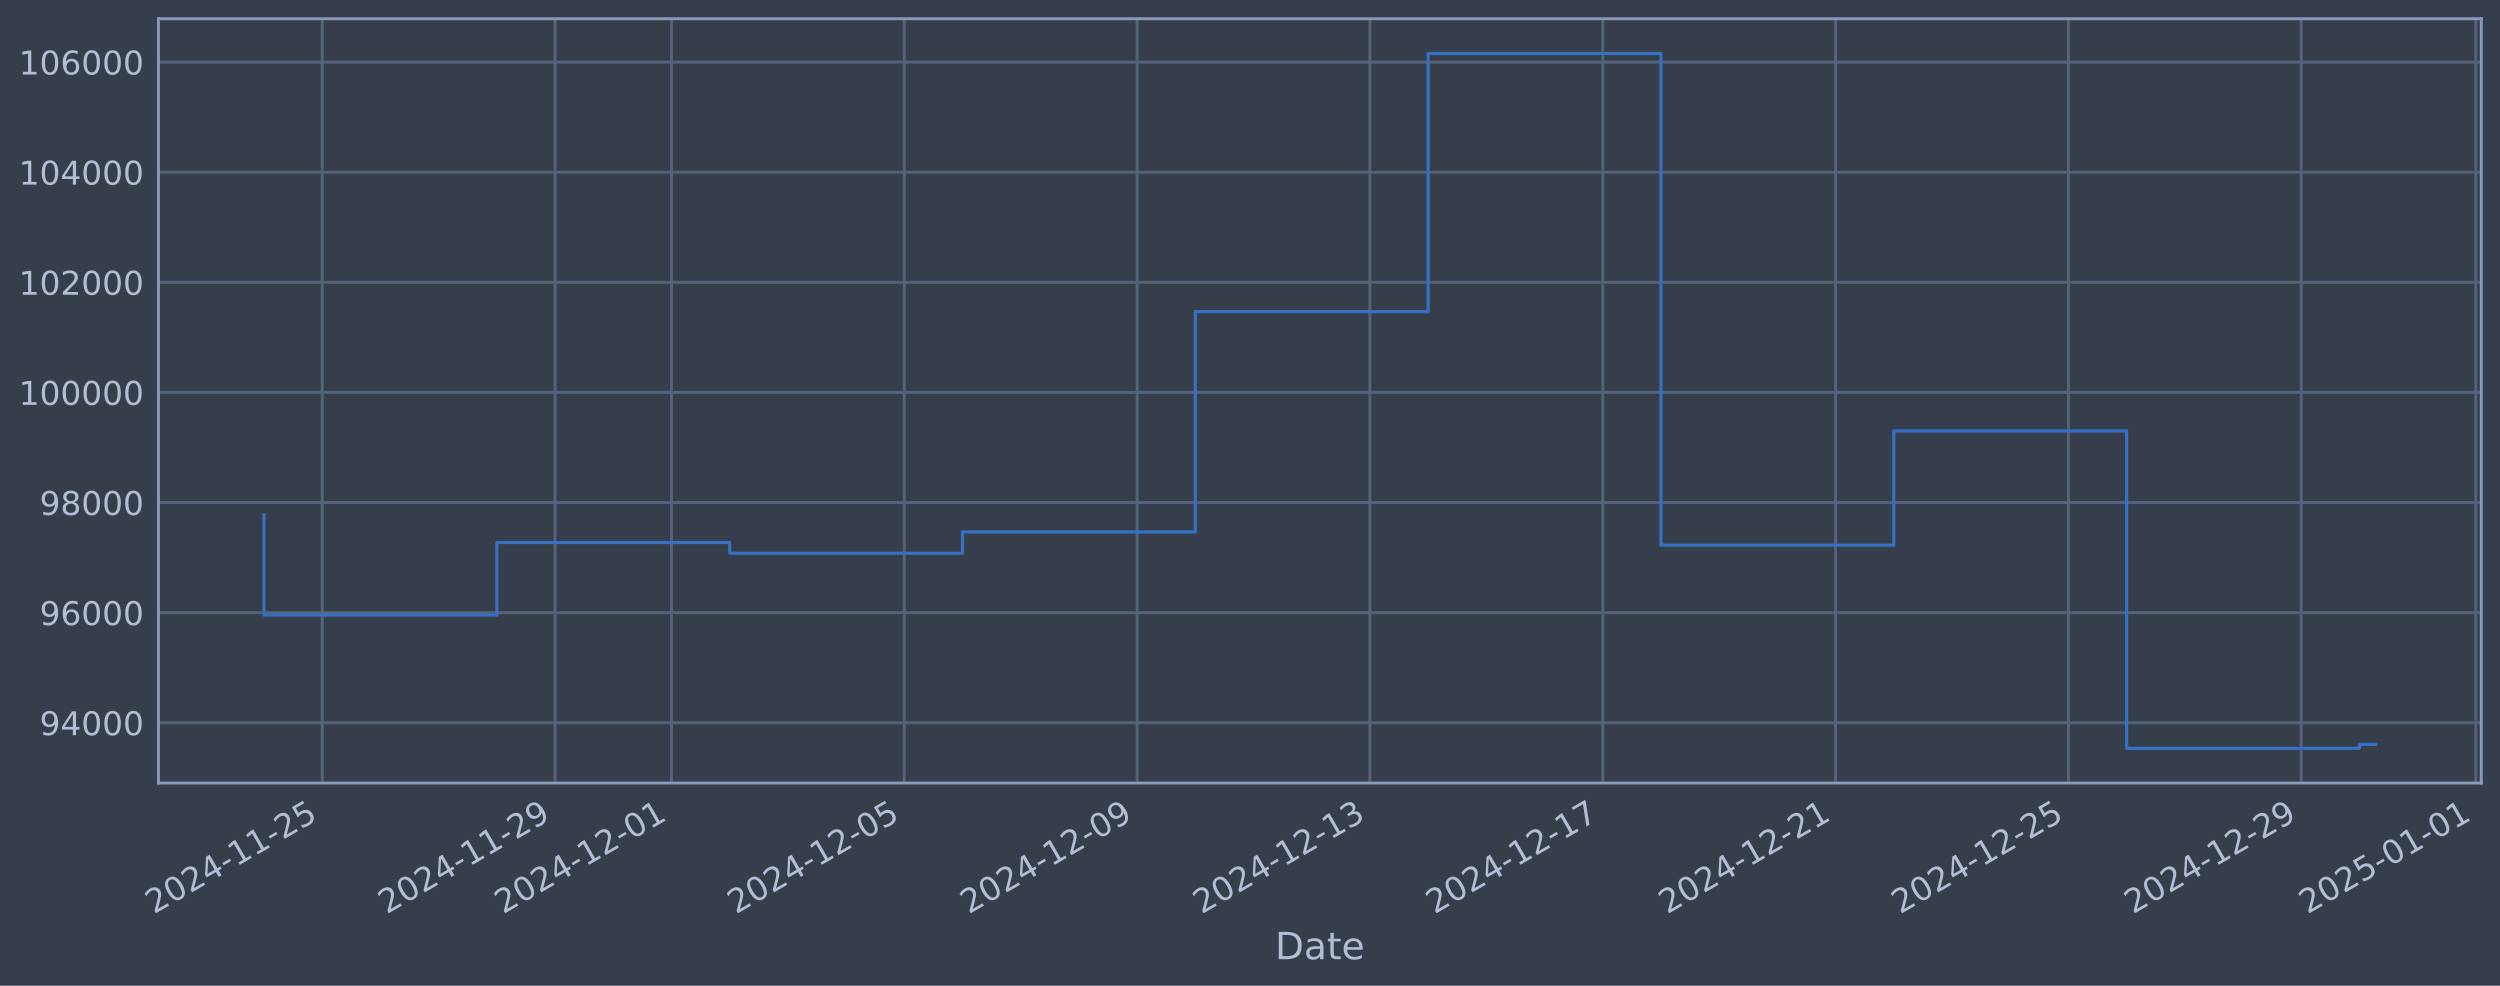
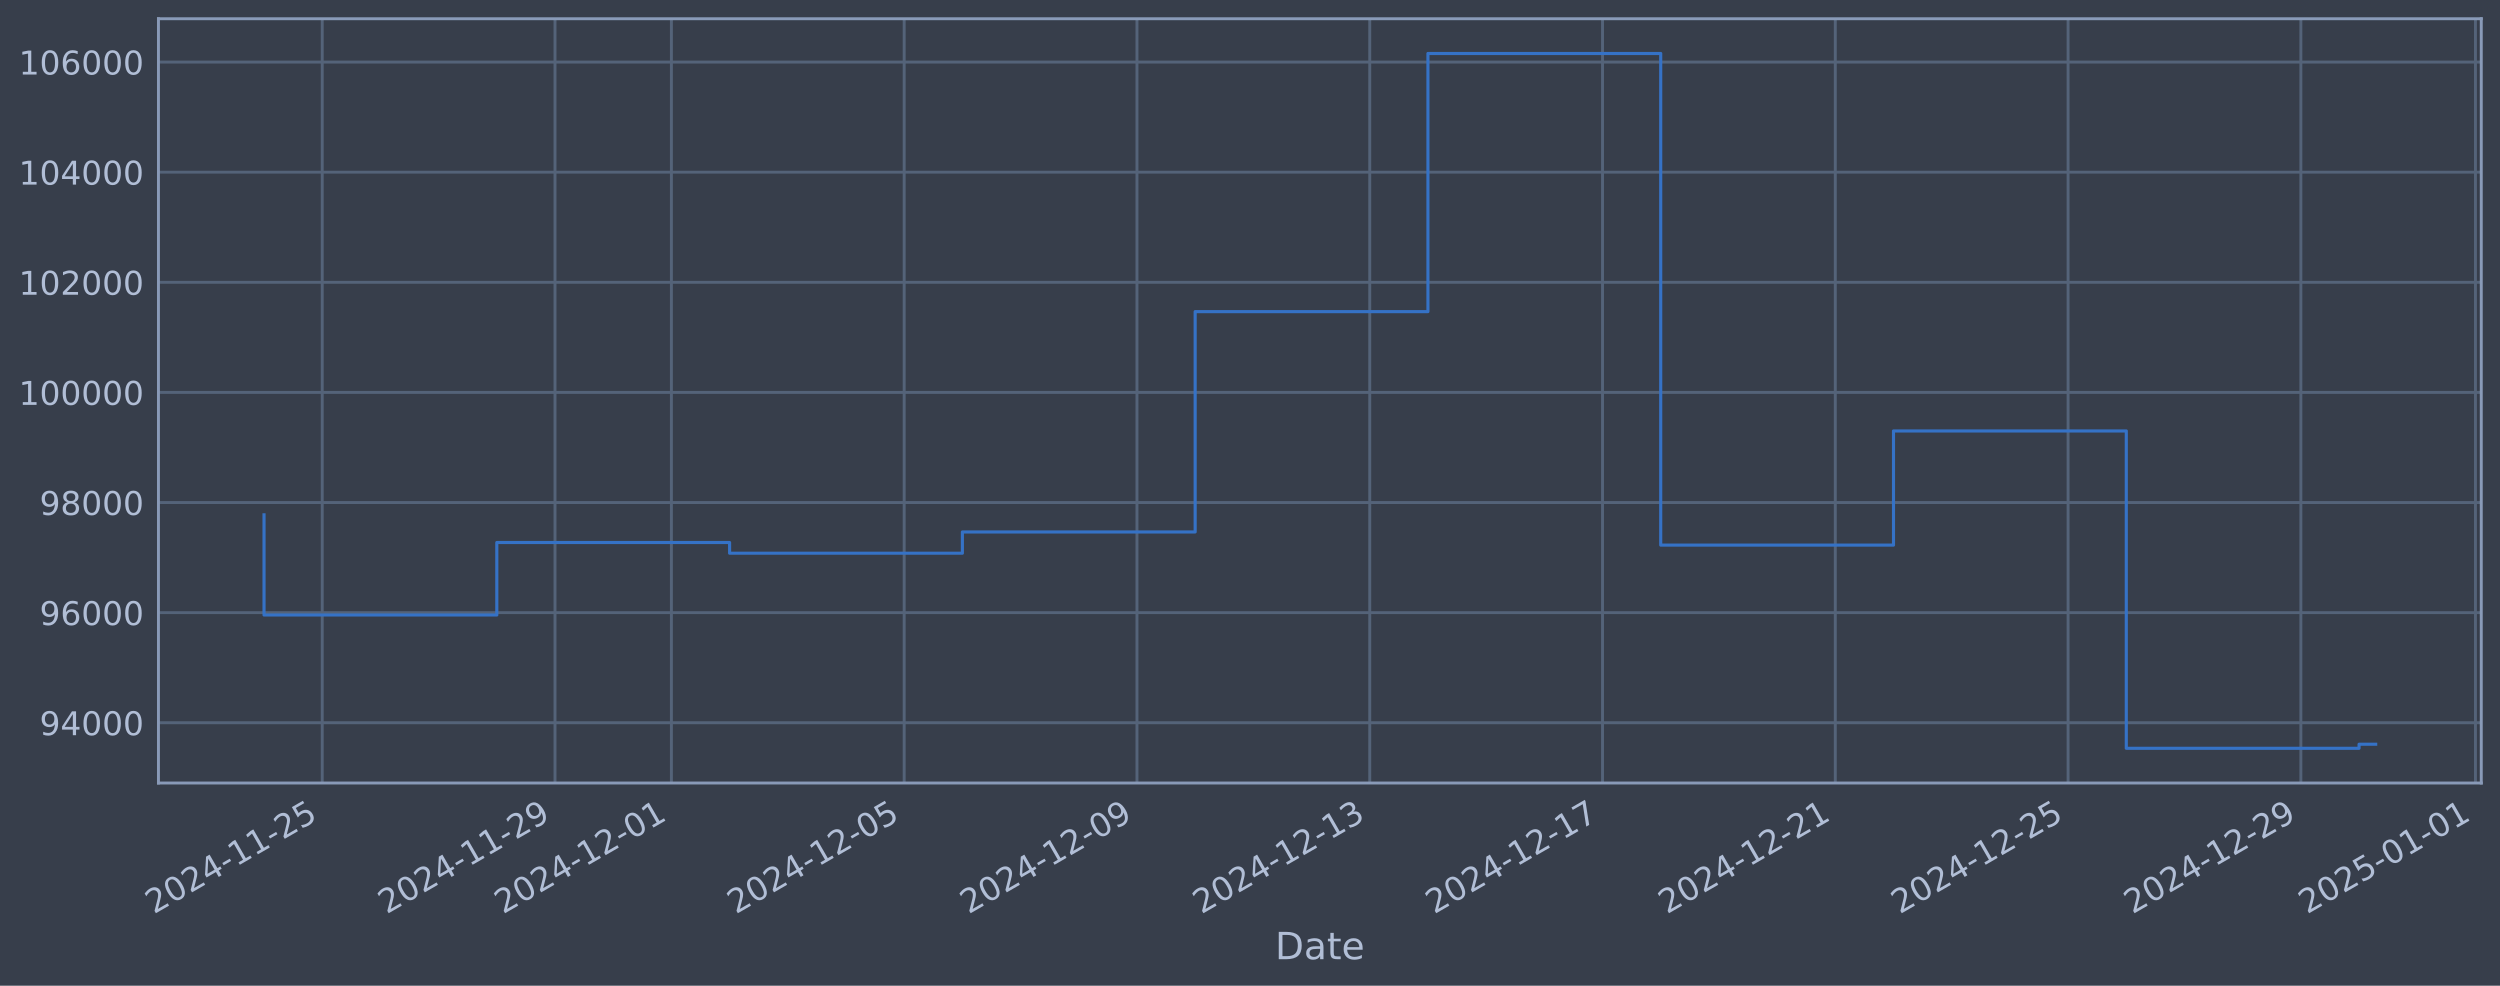
<svg xmlns="http://www.w3.org/2000/svg" xmlns:xlink="http://www.w3.org/1999/xlink" width="960.9pt" height="378.87pt" viewBox="0 0 960.9 378.87" version="1.1">
  <defs>
    <style type="text/css">*{stroke-linejoin: round; stroke-linecap: butt}</style>
  </defs>
  <g id="figure_1">
    <g id="patch_1">
      <path d="M 0 378.87  L 960.9 378.87  L 960.9 0  L 0 0  z " style="fill: #373e4b" />
    </g>
    <g id="axes_1">
      <g id="patch_2">
        <path d="M 60.901 300.96  L 953.701 300.96  L 953.701 7.2  L 60.901 7.2  z " style="fill: #373e4b" />
      </g>
      <g id="matplotlib.axis_1">
        <g id="xtick_1">
          <g id="line2d_1">
-             <path d="M 123.854 300.96  L 123.854 7.2  " clip-path="url(#pb14235b89f)" style="fill: none; stroke: #546379; stroke-width: 1.12; stroke-linecap: square" />
+             <path d="M 123.85 300.96  L 123.85 7.2  " clip-path="url(#pf599a2a576)" style="fill: none; stroke: #546379; stroke-width: 1.12; stroke-linecap: square" />
          </g>
          <g id="line2d_2" />
          <g id="text_1">
-             <g style="fill: #b1bed6" transform="translate(59.12866 351.4642) rotate(-30) scale(0.126 -0.126)">
+             <g style="fill: #b1bed6" transform="translate(59.1248 351.4642) rotate(-30) scale(0.126 -0.126)">
              <defs>
                <path id="DejaVuSans-32" d="M 1228 531  L 3431 531  L 3431 0  L 469 0  L 469 531  Q 828 903 1448 1529  Q 2069 2156 2228 2338  Q 2531 2678 2651 2914  Q 2772 3150 2772 3378  Q 2772 3750 2511 3984  Q 2250 4219 1831 4219  Q 1534 4219 1204 4116  Q 875 4013 500 3803  L 500 4441  Q 881 4594 1212 4672  Q 1544 4750 1819 4750  Q 2544 4750 2975 4387  Q 3406 4025 3406 3419  Q 3406 3131 3298 2873  Q 3191 2616 2906 2266  Q 2828 2175 2409 1742  Q 1991 1309 1228 531  z " transform="scale(0.015625)" />
                <path id="DejaVuSans-30" d="M 2034 4250  Q 1547 4250 1301 3770  Q 1056 3291 1056 2328  Q 1056 1369 1301 889  Q 1547 409 2034 409  Q 2525 409 2770 889  Q 3016 1369 3016 2328  Q 3016 3291 2770 3770  Q 2525 4250 2034 4250  z M 2034 4750  Q 2819 4750 3233 4129  Q 3647 3509 3647 2328  Q 3647 1150 3233 529  Q 2819 -91 2034 -91  Q 1250 -91 836 529  Q 422 1150 422 2328  Q 422 3509 836 4129  Q 1250 4750 2034 4750  z " transform="scale(0.015625)" />
                <path id="DejaVuSans-34" d="M 2419 4116  L 825 1625  L 2419 1625  L 2419 4116  z M 2253 4666  L 3047 4666  L 3047 1625  L 3713 1625  L 3713 1100  L 3047 1100  L 3047 0  L 2419 0  L 2419 1100  L 313 1100  L 313 1709  L 2253 4666  z " transform="scale(0.015625)" />
                <path id="DejaVuSans-2d" d="M 313 2009  L 1997 2009  L 1997 1497  L 313 1497  L 313 2009  z " transform="scale(0.015625)" />
                <path id="DejaVuSans-31" d="M 794 531  L 1825 531  L 1825 4091  L 703 3866  L 703 4441  L 1819 4666  L 2450 4666  L 2450 531  L 3481 531  L 3481 0  L 794 0  L 794 531  z " transform="scale(0.015625)" />
                <path id="DejaVuSans-35" d="M 691 4666  L 3169 4666  L 3169 4134  L 1269 4134  L 1269 2991  Q 1406 3038 1543 3061  Q 1681 3084 1819 3084  Q 2600 3084 3056 2656  Q 3513 2228 3513 1497  Q 3513 744 3044 326  Q 2575 -91 1722 -91  Q 1428 -91 1123 -41  Q 819 9 494 109  L 494 744  Q 775 591 1075 516  Q 1375 441 1709 441  Q 2250 441 2565 725  Q 2881 1009 2881 1497  Q 2881 1984 2565 2268  Q 2250 2553 1709 2553  Q 1456 2553 1204 2497  Q 953 2441 691 2322  L 691 4666  z " transform="scale(0.015625)" />
              </defs>
              <use xlink:href="#DejaVuSans-32" />
              <use xlink:href="#DejaVuSans-30" transform="translate(63.62305 0)" />
              <use xlink:href="#DejaVuSans-32" transform="translate(127.2461 0)" />
              <use xlink:href="#DejaVuSans-34" transform="translate(190.8691 0)" />
              <use xlink:href="#DejaVuSans-2d" transform="translate(254.4922 0)" />
              <use xlink:href="#DejaVuSans-31" transform="translate(290.5762 0)" />
              <use xlink:href="#DejaVuSans-31" transform="translate(354.1992 0)" />
              <use xlink:href="#DejaVuSans-2d" transform="translate(417.8223 0)" />
              <use xlink:href="#DejaVuSans-32" transform="translate(453.9062 0)" />
              <use xlink:href="#DejaVuSans-35" transform="translate(517.5293 0)" />
            </g>
          </g>
        </g>
        <g id="xtick_2">
          <g id="line2d_3">
-             <path d="M 213.342 300.96  L 213.342 7.2  " clip-path="url(#pb14235b89f)" style="fill: none; stroke: #546379; stroke-width: 1.12; stroke-linecap: square" />
+             <path d="M 213.322 300.96  L 213.322 7.2  " clip-path="url(#pf599a2a576)" style="fill: none; stroke: #546379; stroke-width: 1.12; stroke-linecap: square" />
          </g>
          <g id="line2d_4" />
          <g id="text_2">
-             <g style="fill: #b1bed6" transform="translate(148.6161 351.4642) rotate(-30) scale(0.126 -0.126)">
+             <g style="fill: #b1bed6" transform="translate(148.5967 351.4642) rotate(-30) scale(0.126 -0.126)">
              <defs>
                <path id="DejaVuSans-39" d="M 703 97  L 703 672  Q 941 559 1184 500  Q 1428 441 1663 441  Q 2288 441 2617 861  Q 2947 1281 2994 2138  Q 2813 1869 2534 1725  Q 2256 1581 1919 1581  Q 1219 1581 811 2004  Q 403 2428 403 3163  Q 403 3881 828 4315  Q 1253 4750 1959 4750  Q 2769 4750 3195 4129  Q 3622 3509 3622 2328  Q 3622 1225 3098 567  Q 2575 -91 1691 -91  Q 1453 -91 1209 -44  Q 966 3 703 97  z M 1959 2075  Q 2384 2075 2632 2365  Q 2881 2656 2881 3163  Q 2881 3666 2632 3958  Q 2384 4250 1959 4250  Q 1534 4250 1286 3958  Q 1038 3666 1038 3163  Q 1038 2656 1286 2365  Q 1534 2075 1959 2075  z " transform="scale(0.015625)" />
              </defs>
              <use xlink:href="#DejaVuSans-32" />
              <use xlink:href="#DejaVuSans-30" transform="translate(63.62305 0)" />
              <use xlink:href="#DejaVuSans-32" transform="translate(127.2461 0)" />
              <use xlink:href="#DejaVuSans-34" transform="translate(190.8691 0)" />
              <use xlink:href="#DejaVuSans-2d" transform="translate(254.4922 0)" />
              <use xlink:href="#DejaVuSans-31" transform="translate(290.5762 0)" />
              <use xlink:href="#DejaVuSans-31" transform="translate(354.1992 0)" />
              <use xlink:href="#DejaVuSans-2d" transform="translate(417.8223 0)" />
              <use xlink:href="#DejaVuSans-32" transform="translate(453.9062 0)" />
              <use xlink:href="#DejaVuSans-39" transform="translate(517.5293 0)" />
            </g>
          </g>
        </g>
        <g id="xtick_3">
          <g id="line2d_5">
-             <path d="M 258.085 300.96  L 258.085 7.2  " clip-path="url(#pb14235b89f)" style="fill: none; stroke: #546379; stroke-width: 1.12; stroke-linecap: square" />
+             <path d="M 258.058 300.96  L 258.058 7.2  " clip-path="url(#pf599a2a576)" style="fill: none; stroke: #546379; stroke-width: 1.12; stroke-linecap: square" />
          </g>
          <g id="line2d_6" />
          <g id="text_3">
-             <g style="fill: #b1bed6" transform="translate(193.3598 351.4642) rotate(-30) scale(0.126 -0.126)">
+             <g style="fill: #b1bed6" transform="translate(193.3327 351.4642) rotate(-30) scale(0.126 -0.126)">
              <use xlink:href="#DejaVuSans-32" />
              <use xlink:href="#DejaVuSans-30" transform="translate(63.62305 0)" />
              <use xlink:href="#DejaVuSans-32" transform="translate(127.2461 0)" />
              <use xlink:href="#DejaVuSans-34" transform="translate(190.8691 0)" />
              <use xlink:href="#DejaVuSans-2d" transform="translate(254.4922 0)" />
              <use xlink:href="#DejaVuSans-31" transform="translate(290.5762 0)" />
              <use xlink:href="#DejaVuSans-32" transform="translate(354.1992 0)" />
              <use xlink:href="#DejaVuSans-2d" transform="translate(417.8223 0)" />
              <use xlink:href="#DejaVuSans-30" transform="translate(453.9062 0)" />
              <use xlink:href="#DejaVuSans-31" transform="translate(517.5293 0)" />
            </g>
          </g>
        </g>
        <g id="xtick_4">
          <g id="line2d_7">
-             <path d="M 347.573 300.96  L 347.573 7.2  " clip-path="url(#pb14235b89f)" style="fill: none; stroke: #546379; stroke-width: 1.12; stroke-linecap: square" />
+             <path d="M 347.53 300.96  L 347.53 7.2  " clip-path="url(#pf599a2a576)" style="fill: none; stroke: #546379; stroke-width: 1.12; stroke-linecap: square" />
          </g>
          <g id="line2d_8" />
          <g id="text_4">
-             <g style="fill: #b1bed6" transform="translate(282.8472 351.4642) rotate(-30) scale(0.126 -0.126)">
+             <g style="fill: #b1bed6" transform="translate(282.8047 351.4642) rotate(-30) scale(0.126 -0.126)">
              <use xlink:href="#DejaVuSans-32" />
              <use xlink:href="#DejaVuSans-30" transform="translate(63.62305 0)" />
              <use xlink:href="#DejaVuSans-32" transform="translate(127.2461 0)" />
              <use xlink:href="#DejaVuSans-34" transform="translate(190.8691 0)" />
              <use xlink:href="#DejaVuSans-2d" transform="translate(254.4922 0)" />
              <use xlink:href="#DejaVuSans-31" transform="translate(290.5762 0)" />
              <use xlink:href="#DejaVuSans-32" transform="translate(354.1992 0)" />
              <use xlink:href="#DejaVuSans-2d" transform="translate(417.8223 0)" />
              <use xlink:href="#DejaVuSans-30" transform="translate(453.9062 0)" />
              <use xlink:href="#DejaVuSans-35" transform="translate(517.5293 0)" />
            </g>
          </g>
        </g>
        <g id="xtick_5">
          <g id="line2d_9">
-             <path d="M 437.06 300.96  L 437.06 7.2  " clip-path="url(#pb14235b89f)" style="fill: none; stroke: #546379; stroke-width: 1.12; stroke-linecap: square" />
+             <path d="M 437.002 300.96  L 437.002 7.2  " clip-path="url(#pf599a2a576)" style="fill: none; stroke: #546379; stroke-width: 1.12; stroke-linecap: square" />
          </g>
          <g id="line2d_10" />
          <g id="text_5">
-             <g style="fill: #b1bed6" transform="translate(372.3346 351.4642) rotate(-30) scale(0.126 -0.126)">
+             <g style="fill: #b1bed6" transform="translate(372.2766 351.4642) rotate(-30) scale(0.126 -0.126)">
              <use xlink:href="#DejaVuSans-32" />
              <use xlink:href="#DejaVuSans-30" transform="translate(63.62305 0)" />
              <use xlink:href="#DejaVuSans-32" transform="translate(127.2461 0)" />
              <use xlink:href="#DejaVuSans-34" transform="translate(190.8691 0)" />
              <use xlink:href="#DejaVuSans-2d" transform="translate(254.4922 0)" />
              <use xlink:href="#DejaVuSans-31" transform="translate(290.5762 0)" />
              <use xlink:href="#DejaVuSans-32" transform="translate(354.1992 0)" />
              <use xlink:href="#DejaVuSans-2d" transform="translate(417.8223 0)" />
              <use xlink:href="#DejaVuSans-30" transform="translate(453.9062 0)" />
              <use xlink:href="#DejaVuSans-39" transform="translate(517.5293 0)" />
            </g>
          </g>
        </g>
        <g id="xtick_6">
          <g id="line2d_11">
-             <path d="M 526.548 300.96  L 526.548 7.2  " clip-path="url(#pb14235b89f)" style="fill: none; stroke: #546379; stroke-width: 1.12; stroke-linecap: square" />
+             <path d="M 526.474 300.96  L 526.474 7.2  " clip-path="url(#pf599a2a576)" style="fill: none; stroke: #546379; stroke-width: 1.12; stroke-linecap: square" />
          </g>
          <g id="line2d_12" />
          <g id="text_6">
-             <g style="fill: #b1bed6" transform="translate(461.822 351.4642) rotate(-30) scale(0.126 -0.126)">
+             <g style="fill: #b1bed6" transform="translate(461.7486 351.4642) rotate(-30) scale(0.126 -0.126)">
              <defs>
                <path id="DejaVuSans-33" d="M 2597 2516  Q 3050 2419 3304 2112  Q 3559 1806 3559 1356  Q 3559 666 3084 287  Q 2609 -91 1734 -91  Q 1441 -91 1130 -33  Q 819 25 488 141  L 488 750  Q 750 597 1062 519  Q 1375 441 1716 441  Q 2309 441 2620 675  Q 2931 909 2931 1356  Q 2931 1769 2642 2001  Q 2353 2234 1838 2234  L 1294 2234  L 1294 2753  L 1863 2753  Q 2328 2753 2575 2939  Q 2822 3125 2822 3475  Q 2822 3834 2567 4026  Q 2313 4219 1838 4219  Q 1578 4219 1281 4162  Q 984 4106 628 3988  L 628 4550  Q 988 4650 1302 4700  Q 1616 4750 1894 4750  Q 2613 4750 3031 4423  Q 3450 4097 3450 3541  Q 3450 3153 3228 2886  Q 3006 2619 2597 2516  z " transform="scale(0.015625)" />
              </defs>
              <use xlink:href="#DejaVuSans-32" />
              <use xlink:href="#DejaVuSans-30" transform="translate(63.62305 0)" />
              <use xlink:href="#DejaVuSans-32" transform="translate(127.2461 0)" />
              <use xlink:href="#DejaVuSans-34" transform="translate(190.8691 0)" />
              <use xlink:href="#DejaVuSans-2d" transform="translate(254.4922 0)" />
              <use xlink:href="#DejaVuSans-31" transform="translate(290.5762 0)" />
              <use xlink:href="#DejaVuSans-32" transform="translate(354.1992 0)" />
              <use xlink:href="#DejaVuSans-2d" transform="translate(417.8223 0)" />
              <use xlink:href="#DejaVuSans-31" transform="translate(453.9062 0)" />
              <use xlink:href="#DejaVuSans-33" transform="translate(517.5293 0)" />
            </g>
          </g>
        </g>
        <g id="xtick_7">
          <g id="line2d_13">
-             <path d="M 616.035 300.96  L 616.035 7.2  " clip-path="url(#pb14235b89f)" style="fill: none; stroke: #546379; stroke-width: 1.12; stroke-linecap: square" />
+             <path d="M 615.946 300.96  L 615.946 7.2  " clip-path="url(#pf599a2a576)" style="fill: none; stroke: #546379; stroke-width: 1.12; stroke-linecap: square" />
          </g>
          <g id="line2d_14" />
          <g id="text_7">
-             <g style="fill: #b1bed6" transform="translate(551.3095 351.4642) rotate(-30) scale(0.126 -0.126)">
+             <g style="fill: #b1bed6" transform="translate(551.2205 351.4642) rotate(-30) scale(0.126 -0.126)">
              <defs>
                <path id="DejaVuSans-37" d="M 525 4666  L 3525 4666  L 3525 4397  L 1831 0  L 1172 0  L 2766 4134  L 525 4134  L 525 4666  z " transform="scale(0.015625)" />
              </defs>
              <use xlink:href="#DejaVuSans-32" />
              <use xlink:href="#DejaVuSans-30" transform="translate(63.62305 0)" />
              <use xlink:href="#DejaVuSans-32" transform="translate(127.2461 0)" />
              <use xlink:href="#DejaVuSans-34" transform="translate(190.8691 0)" />
              <use xlink:href="#DejaVuSans-2d" transform="translate(254.4922 0)" />
              <use xlink:href="#DejaVuSans-31" transform="translate(290.5762 0)" />
              <use xlink:href="#DejaVuSans-32" transform="translate(354.1992 0)" />
              <use xlink:href="#DejaVuSans-2d" transform="translate(417.8223 0)" />
              <use xlink:href="#DejaVuSans-31" transform="translate(453.9062 0)" />
              <use xlink:href="#DejaVuSans-37" transform="translate(517.5293 0)" />
            </g>
          </g>
        </g>
        <g id="xtick_8">
          <g id="line2d_15">
-             <path d="M 705.522 300.96  L 705.522 7.2  " clip-path="url(#pb14235b89f)" style="fill: none; stroke: #546379; stroke-width: 1.12; stroke-linecap: square" />
+             <path d="M 705.418 300.96  L 705.418 7.2  " clip-path="url(#pf599a2a576)" style="fill: none; stroke: #546379; stroke-width: 1.12; stroke-linecap: square" />
          </g>
          <g id="line2d_16" />
          <g id="text_8">
-             <g style="fill: #b1bed6" transform="translate(640.7969 351.4642) rotate(-30) scale(0.126 -0.126)">
+             <g style="fill: #b1bed6" transform="translate(640.6924 351.4642) rotate(-30) scale(0.126 -0.126)">
              <use xlink:href="#DejaVuSans-32" />
              <use xlink:href="#DejaVuSans-30" transform="translate(63.62305 0)" />
              <use xlink:href="#DejaVuSans-32" transform="translate(127.2461 0)" />
              <use xlink:href="#DejaVuSans-34" transform="translate(190.8691 0)" />
              <use xlink:href="#DejaVuSans-2d" transform="translate(254.4922 0)" />
              <use xlink:href="#DejaVuSans-31" transform="translate(290.5762 0)" />
              <use xlink:href="#DejaVuSans-32" transform="translate(354.1992 0)" />
              <use xlink:href="#DejaVuSans-2d" transform="translate(417.8223 0)" />
              <use xlink:href="#DejaVuSans-32" transform="translate(453.9062 0)" />
              <use xlink:href="#DejaVuSans-31" transform="translate(517.5293 0)" />
            </g>
          </g>
        </g>
        <g id="xtick_9">
          <g id="line2d_17">
-             <path d="M 795.01 300.96  L 795.01 7.2  " clip-path="url(#pb14235b89f)" style="fill: none; stroke: #546379; stroke-width: 1.12; stroke-linecap: square" />
+             <path d="M 794.89 300.96  L 794.89 7.2  " clip-path="url(#pf599a2a576)" style="fill: none; stroke: #546379; stroke-width: 1.12; stroke-linecap: square" />
          </g>
          <g id="line2d_18" />
          <g id="text_9">
-             <g style="fill: #b1bed6" transform="translate(730.2843 351.4642) rotate(-30) scale(0.126 -0.126)">
+             <g style="fill: #b1bed6" transform="translate(730.1644 351.4642) rotate(-30) scale(0.126 -0.126)">
              <use xlink:href="#DejaVuSans-32" />
              <use xlink:href="#DejaVuSans-30" transform="translate(63.62305 0)" />
              <use xlink:href="#DejaVuSans-32" transform="translate(127.2461 0)" />
              <use xlink:href="#DejaVuSans-34" transform="translate(190.8691 0)" />
              <use xlink:href="#DejaVuSans-2d" transform="translate(254.4922 0)" />
              <use xlink:href="#DejaVuSans-31" transform="translate(290.5762 0)" />
              <use xlink:href="#DejaVuSans-32" transform="translate(354.1992 0)" />
              <use xlink:href="#DejaVuSans-2d" transform="translate(417.8223 0)" />
              <use xlink:href="#DejaVuSans-32" transform="translate(453.9062 0)" />
              <use xlink:href="#DejaVuSans-35" transform="translate(517.5293 0)" />
            </g>
          </g>
        </g>
        <g id="xtick_10">
          <g id="line2d_19">
-             <path d="M 884.497 300.96  L 884.497 7.2  " clip-path="url(#pb14235b89f)" style="fill: none; stroke: #546379; stroke-width: 1.12; stroke-linecap: square" />
+             <path d="M 884.362 300.96  L 884.362 7.2  " clip-path="url(#pf599a2a576)" style="fill: none; stroke: #546379; stroke-width: 1.12; stroke-linecap: square" />
          </g>
          <g id="line2d_20" />
          <g id="text_10">
-             <g style="fill: #b1bed6" transform="translate(819.7717 351.4642) rotate(-30) scale(0.126 -0.126)">
+             <g style="fill: #b1bed6" transform="translate(819.6363 351.4642) rotate(-30) scale(0.126 -0.126)">
              <use xlink:href="#DejaVuSans-32" />
              <use xlink:href="#DejaVuSans-30" transform="translate(63.62305 0)" />
              <use xlink:href="#DejaVuSans-32" transform="translate(127.2461 0)" />
              <use xlink:href="#DejaVuSans-34" transform="translate(190.8691 0)" />
              <use xlink:href="#DejaVuSans-2d" transform="translate(254.4922 0)" />
              <use xlink:href="#DejaVuSans-31" transform="translate(290.5762 0)" />
              <use xlink:href="#DejaVuSans-32" transform="translate(354.1992 0)" />
              <use xlink:href="#DejaVuSans-2d" transform="translate(417.8223 0)" />
              <use xlink:href="#DejaVuSans-32" transform="translate(453.9062 0)" />
              <use xlink:href="#DejaVuSans-39" transform="translate(517.5293 0)" />
            </g>
          </g>
        </g>
        <g id="xtick_11">
          <g id="line2d_21">
-             <path d="M 951.613 300.96  L 951.613 7.2  " clip-path="url(#pb14235b89f)" style="fill: none; stroke: #546379; stroke-width: 1.12; stroke-linecap: square" />
+             <path d="M 951.466 300.96  L 951.466 7.2  " clip-path="url(#pf599a2a576)" style="fill: none; stroke: #546379; stroke-width: 1.12; stroke-linecap: square" />
          </g>
          <g id="line2d_22" />
          <g id="text_11">
-             <g style="fill: #b1bed6" transform="translate(886.8873 351.4642) rotate(-30) scale(0.126 -0.126)">
+             <g style="fill: #b1bed6" transform="translate(886.7403 351.4642) rotate(-30) scale(0.126 -0.126)">
              <use xlink:href="#DejaVuSans-32" />
              <use xlink:href="#DejaVuSans-30" transform="translate(63.62305 0)" />
              <use xlink:href="#DejaVuSans-32" transform="translate(127.2461 0)" />
              <use xlink:href="#DejaVuSans-35" transform="translate(190.8691 0)" />
              <use xlink:href="#DejaVuSans-2d" transform="translate(254.4922 0)" />
              <use xlink:href="#DejaVuSans-30" transform="translate(290.5762 0)" />
              <use xlink:href="#DejaVuSans-31" transform="translate(354.1992 0)" />
              <use xlink:href="#DejaVuSans-2d" transform="translate(417.8223 0)" />
              <use xlink:href="#DejaVuSans-30" transform="translate(453.9062 0)" />
              <use xlink:href="#DejaVuSans-31" transform="translate(517.5293 0)" />
            </g>
          </g>
        </g>
        <g id="text_12">
          <g style="fill: #b1bed6" transform="translate(490.0914 368.6753) scale(0.144 -0.144)">
            <defs>
              <path id="DejaVuSans-44" d="M 1259 4147  L 1259 519  L 2022 519  Q 2988 519 3436 956  Q 3884 1394 3884 2338  Q 3884 3275 3436 3711  Q 2988 4147 2022 4147  L 1259 4147  z M 628 4666  L 1925 4666  Q 3281 4666 3915 4102  Q 4550 3538 4550 2338  Q 4550 1131 3912 565  Q 3275 0 1925 0  L 628 0  L 628 4666  z " transform="scale(0.015625)" />
              <path id="DejaVuSans-61" d="M 2194 1759  Q 1497 1759 1228 1600  Q 959 1441 959 1056  Q 959 750 1161 570  Q 1363 391 1709 391  Q 2188 391 2477 730  Q 2766 1069 2766 1631  L 2766 1759  L 2194 1759  z M 3341 1997  L 3341 0  L 2766 0  L 2766 531  Q 2569 213 2275 61  Q 1981 -91 1556 -91  Q 1019 -91 701 211  Q 384 513 384 1019  Q 384 1609 779 1909  Q 1175 2209 1959 2209  L 2766 2209  L 2766 2266  Q 2766 2663 2505 2880  Q 2244 3097 1772 3097  Q 1472 3097 1187 3025  Q 903 2953 641 2809  L 641 3341  Q 956 3463 1253 3523  Q 1550 3584 1831 3584  Q 2591 3584 2966 3190  Q 3341 2797 3341 1997  z " transform="scale(0.015625)" />
              <path id="DejaVuSans-74" d="M 1172 4494  L 1172 3500  L 2356 3500  L 2356 3053  L 1172 3053  L 1172 1153  Q 1172 725 1289 603  Q 1406 481 1766 481  L 2356 481  L 2356 0  L 1766 0  Q 1100 0 847 248  Q 594 497 594 1153  L 594 3053  L 172 3053  L 172 3500  L 594 3500  L 594 4494  L 1172 4494  z " transform="scale(0.015625)" />
              <path id="DejaVuSans-65" d="M 3597 1894  L 3597 1613  L 953 1613  Q 991 1019 1311 708  Q 1631 397 2203 397  Q 2534 397 2845 478  Q 3156 559 3463 722  L 3463 178  Q 3153 47 2828 -22  Q 2503 -91 2169 -91  Q 1331 -91 842 396  Q 353 884 353 1716  Q 353 2575 817 3079  Q 1281 3584 2069 3584  Q 2775 3584 3186 3129  Q 3597 2675 3597 1894  z M 3022 2063  Q 3016 2534 2758 2815  Q 2500 3097 2075 3097  Q 1594 3097 1305 2825  Q 1016 2553 972 2059  L 3022 2063  z " transform="scale(0.015625)" />
            </defs>
            <use xlink:href="#DejaVuSans-44" />
            <use xlink:href="#DejaVuSans-61" transform="translate(77.00195 0)" />
            <use xlink:href="#DejaVuSans-74" transform="translate(138.2812 0)" />
            <use xlink:href="#DejaVuSans-65" transform="translate(177.4902 0)" />
          </g>
        </g>
      </g>
      <g id="matplotlib.axis_2">
        <g id="ytick_1">
          <g id="line2d_23">
-             <path d="M 60.901 277.797  L 953.701 277.797  " clip-path="url(#pb14235b89f)" style="fill: none; stroke: #546379; stroke-width: 1.12; stroke-linecap: square" />
+             <path d="M 60.901 277.797  L 953.701 277.797  " clip-path="url(#pf599a2a576)" style="fill: none; stroke: #546379; stroke-width: 1.12; stroke-linecap: square" />
          </g>
          <g id="line2d_24" />
          <g id="text_13">
            <g style="fill: #b1bed6" transform="translate(15.21675 282.5841) scale(0.126 -0.126)">
              <use xlink:href="#DejaVuSans-39" />
              <use xlink:href="#DejaVuSans-34" transform="translate(63.62305 0)" />
              <use xlink:href="#DejaVuSans-30" transform="translate(127.2461 0)" />
              <use xlink:href="#DejaVuSans-30" transform="translate(190.8691 0)" />
              <use xlink:href="#DejaVuSans-30" transform="translate(254.4922 0)" />
            </g>
          </g>
        </g>
        <g id="ytick_2">
          <g id="line2d_25">
-             <path d="M 60.901 235.473  L 953.701 235.473  " clip-path="url(#pb14235b89f)" style="fill: none; stroke: #546379; stroke-width: 1.12; stroke-linecap: square" />
+             <path d="M 60.901 235.473  L 953.701 235.473  " clip-path="url(#pf599a2a576)" style="fill: none; stroke: #546379; stroke-width: 1.12; stroke-linecap: square" />
          </g>
          <g id="line2d_26" />
          <g id="text_14">
            <g style="fill: #b1bed6" transform="translate(15.21675 240.2602) scale(0.126 -0.126)">
              <defs>
                <path id="DejaVuSans-36" d="M 2113 2584  Q 1688 2584 1439 2293  Q 1191 2003 1191 1497  Q 1191 994 1439 701  Q 1688 409 2113 409  Q 2538 409 2786 701  Q 3034 994 3034 1497  Q 3034 2003 2786 2293  Q 2538 2584 2113 2584  z M 3366 4563  L 3366 3988  Q 3128 4100 2886 4159  Q 2644 4219 2406 4219  Q 1781 4219 1451 3797  Q 1122 3375 1075 2522  Q 1259 2794 1537 2939  Q 1816 3084 2150 3084  Q 2853 3084 3261 2657  Q 3669 2231 3669 1497  Q 3669 778 3244 343  Q 2819 -91 2113 -91  Q 1303 -91 875 529  Q 447 1150 447 2328  Q 447 3434 972 4092  Q 1497 4750 2381 4750  Q 2619 4750 2861 4703  Q 3103 4656 3366 4563  z " transform="scale(0.015625)" />
              </defs>
              <use xlink:href="#DejaVuSans-39" />
              <use xlink:href="#DejaVuSans-36" transform="translate(63.62305 0)" />
              <use xlink:href="#DejaVuSans-30" transform="translate(127.2461 0)" />
              <use xlink:href="#DejaVuSans-30" transform="translate(190.8691 0)" />
              <use xlink:href="#DejaVuSans-30" transform="translate(254.4922 0)" />
            </g>
          </g>
        </g>
        <g id="ytick_3">
          <g id="line2d_27">
-             <path d="M 60.901 193.149  L 953.701 193.149  " clip-path="url(#pb14235b89f)" style="fill: none; stroke: #546379; stroke-width: 1.12; stroke-linecap: square" />
+             <path d="M 60.901 193.149  L 953.701 193.149  " clip-path="url(#pf599a2a576)" style="fill: none; stroke: #546379; stroke-width: 1.12; stroke-linecap: square" />
          </g>
          <g id="line2d_28" />
          <g id="text_15">
            <g style="fill: #b1bed6" transform="translate(15.21675 197.9364) scale(0.126 -0.126)">
              <defs>
                <path id="DejaVuSans-38" d="M 2034 2216  Q 1584 2216 1326 1975  Q 1069 1734 1069 1313  Q 1069 891 1326 650  Q 1584 409 2034 409  Q 2484 409 2743 651  Q 3003 894 3003 1313  Q 3003 1734 2745 1975  Q 2488 2216 2034 2216  z M 1403 2484  Q 997 2584 770 2862  Q 544 3141 544 3541  Q 544 4100 942 4425  Q 1341 4750 2034 4750  Q 2731 4750 3128 4425  Q 3525 4100 3525 3541  Q 3525 3141 3298 2862  Q 3072 2584 2669 2484  Q 3125 2378 3379 2068  Q 3634 1759 3634 1313  Q 3634 634 3220 271  Q 2806 -91 2034 -91  Q 1263 -91 848 271  Q 434 634 434 1313  Q 434 1759 690 2068  Q 947 2378 1403 2484  z M 1172 3481  Q 1172 3119 1398 2916  Q 1625 2713 2034 2713  Q 2441 2713 2670 2916  Q 2900 3119 2900 3481  Q 2900 3844 2670 4047  Q 2441 4250 2034 4250  Q 1625 4250 1398 4047  Q 1172 3844 1172 3481  z " transform="scale(0.015625)" />
              </defs>
              <use xlink:href="#DejaVuSans-39" />
              <use xlink:href="#DejaVuSans-38" transform="translate(63.62305 0)" />
              <use xlink:href="#DejaVuSans-30" transform="translate(127.2461 0)" />
              <use xlink:href="#DejaVuSans-30" transform="translate(190.8691 0)" />
              <use xlink:href="#DejaVuSans-30" transform="translate(254.4922 0)" />
            </g>
          </g>
        </g>
        <g id="ytick_4">
          <g id="line2d_29">
-             <path d="M 60.901 150.826  L 953.701 150.826  " clip-path="url(#pb14235b89f)" style="fill: none; stroke: #546379; stroke-width: 1.12; stroke-linecap: square" />
+             <path d="M 60.901 150.826  L 953.701 150.826  " clip-path="url(#pf599a2a576)" style="fill: none; stroke: #546379; stroke-width: 1.12; stroke-linecap: square" />
          </g>
          <g id="line2d_30" />
          <g id="text_16">
            <g style="fill: #b1bed6" transform="translate(7.2 155.6126) scale(0.126 -0.126)">
              <use xlink:href="#DejaVuSans-31" />
              <use xlink:href="#DejaVuSans-30" transform="translate(63.62305 0)" />
              <use xlink:href="#DejaVuSans-30" transform="translate(127.2461 0)" />
              <use xlink:href="#DejaVuSans-30" transform="translate(190.8691 0)" />
              <use xlink:href="#DejaVuSans-30" transform="translate(254.4922 0)" />
              <use xlink:href="#DejaVuSans-30" transform="translate(318.1152 0)" />
            </g>
          </g>
        </g>
        <g id="ytick_5">
          <g id="line2d_31">
-             <path d="M 60.901 108.502  L 953.701 108.502  " clip-path="url(#pb14235b89f)" style="fill: none; stroke: #546379; stroke-width: 1.12; stroke-linecap: square" />
+             <path d="M 60.901 108.502  L 953.701 108.502  " clip-path="url(#pf599a2a576)" style="fill: none; stroke: #546379; stroke-width: 1.12; stroke-linecap: square" />
          </g>
          <g id="line2d_32" />
          <g id="text_17">
            <g style="fill: #b1bed6" transform="translate(7.2 113.2888) scale(0.126 -0.126)">
              <use xlink:href="#DejaVuSans-31" />
              <use xlink:href="#DejaVuSans-30" transform="translate(63.62305 0)" />
              <use xlink:href="#DejaVuSans-32" transform="translate(127.2461 0)" />
              <use xlink:href="#DejaVuSans-30" transform="translate(190.8691 0)" />
              <use xlink:href="#DejaVuSans-30" transform="translate(254.4922 0)" />
              <use xlink:href="#DejaVuSans-30" transform="translate(318.1152 0)" />
            </g>
          </g>
        </g>
        <g id="ytick_6">
          <g id="line2d_33">
-             <path d="M 60.901 66.178  L 953.701 66.178  " clip-path="url(#pb14235b89f)" style="fill: none; stroke: #546379; stroke-width: 1.12; stroke-linecap: square" />
+             <path d="M 60.901 66.178  L 953.701 66.178  " clip-path="url(#pf599a2a576)" style="fill: none; stroke: #546379; stroke-width: 1.12; stroke-linecap: square" />
          </g>
          <g id="line2d_34" />
          <g id="text_18">
            <g style="fill: #b1bed6" transform="translate(7.2 70.96502) scale(0.126 -0.126)">
              <use xlink:href="#DejaVuSans-31" />
              <use xlink:href="#DejaVuSans-30" transform="translate(63.62305 0)" />
              <use xlink:href="#DejaVuSans-34" transform="translate(127.2461 0)" />
              <use xlink:href="#DejaVuSans-30" transform="translate(190.8691 0)" />
              <use xlink:href="#DejaVuSans-30" transform="translate(254.4922 0)" />
              <use xlink:href="#DejaVuSans-30" transform="translate(318.1152 0)" />
            </g>
          </g>
        </g>
        <g id="ytick_7">
          <g id="line2d_35">
-             <path d="M 60.901 23.854  L 953.701 23.854  " clip-path="url(#pb14235b89f)" style="fill: none; stroke: #546379; stroke-width: 1.12; stroke-linecap: square" />
+             <path d="M 60.901 23.854  L 953.701 23.854  " clip-path="url(#pf599a2a576)" style="fill: none; stroke: #546379; stroke-width: 1.12; stroke-linecap: square" />
          </g>
          <g id="line2d_36" />
          <g id="text_19">
            <g style="fill: #b1bed6" transform="translate(7.2 28.64121) scale(0.126 -0.126)">
              <use xlink:href="#DejaVuSans-31" />
              <use xlink:href="#DejaVuSans-30" transform="translate(63.62305 0)" />
              <use xlink:href="#DejaVuSans-36" transform="translate(127.2461 0)" />
              <use xlink:href="#DejaVuSans-30" transform="translate(190.8691 0)" />
              <use xlink:href="#DejaVuSans-30" transform="translate(254.4922 0)" />
              <use xlink:href="#DejaVuSans-30" transform="translate(318.1152 0)" />
            </g>
          </g>
        </g>
      </g>
      <g id="line2d_37">
-         <path d="M 101.482 197.87  L 101.482 236.383  L 190.97 236.383  L 190.97 208.521  L 280.457 208.521  L 280.457 212.628  L 369.945 212.628  L 369.945 204.459  L 459.432 204.459  L 459.432 119.77  L 548.919 119.77  L 548.919 20.553  L 638.407 20.553  L 638.407 209.517  L 727.894 209.517  L 727.894 165.636  L 817.382 165.636  L 817.382 287.607  L 906.869 287.607  L 906.869 286.101  L 913.119 286.101  " clip-path="url(#pb14235b89f)" style="fill: none; stroke: #3572c6; stroke-width: 1.2; stroke-linecap: square" />
+         <path d="M 101.482 197.87  L 101.482 236.383  L 190.954 236.383  L 190.954 208.521  L 280.426 208.521  L 280.426 212.628  L 369.898 212.628  L 369.898 204.459  L 459.37 204.459  L 459.37 119.77  L 548.842 119.77  L 548.842 20.553  L 638.314 20.553  L 638.314 209.517  L 727.786 209.517  L 727.786 165.636  L 817.258 165.636  L 817.258 287.607  L 906.73 287.607  L 906.73 286.06  L 913.119 286.06  " clip-path="url(#pf599a2a576)" style="fill: none; stroke: #3572c6; stroke-width: 1.2; stroke-linecap: square" />
      </g>
      <g id="patch_3">
        <path d="M 60.901 300.96  L 60.901 7.2  " style="fill: none; stroke: #899ab8; stroke-width: 1.12; stroke-linejoin: miter; stroke-linecap: square" />
      </g>
      <g id="patch_4">
        <path d="M 953.701 300.96  L 953.701 7.2  " style="fill: none; stroke: #899ab8; stroke-width: 1.12; stroke-linejoin: miter; stroke-linecap: square" />
      </g>
      <g id="patch_5">
        <path d="M 60.901 300.96  L 953.701 300.96  " style="fill: none; stroke: #899ab8; stroke-width: 1.12; stroke-linejoin: miter; stroke-linecap: square" />
      </g>
      <g id="patch_6">
        <path d="M 60.901 7.2  L 953.701 7.2  " style="fill: none; stroke: #899ab8; stroke-width: 1.12; stroke-linejoin: miter; stroke-linecap: square" />
      </g>
    </g>
  </g>
  <defs>
-     <clipPath id="pb14235b89f">
+     <clipPath id="pf599a2a576">
      <rect x="60.901" y="7.2" width="892.8" height="293.76" />
    </clipPath>
  </defs>
</svg>
